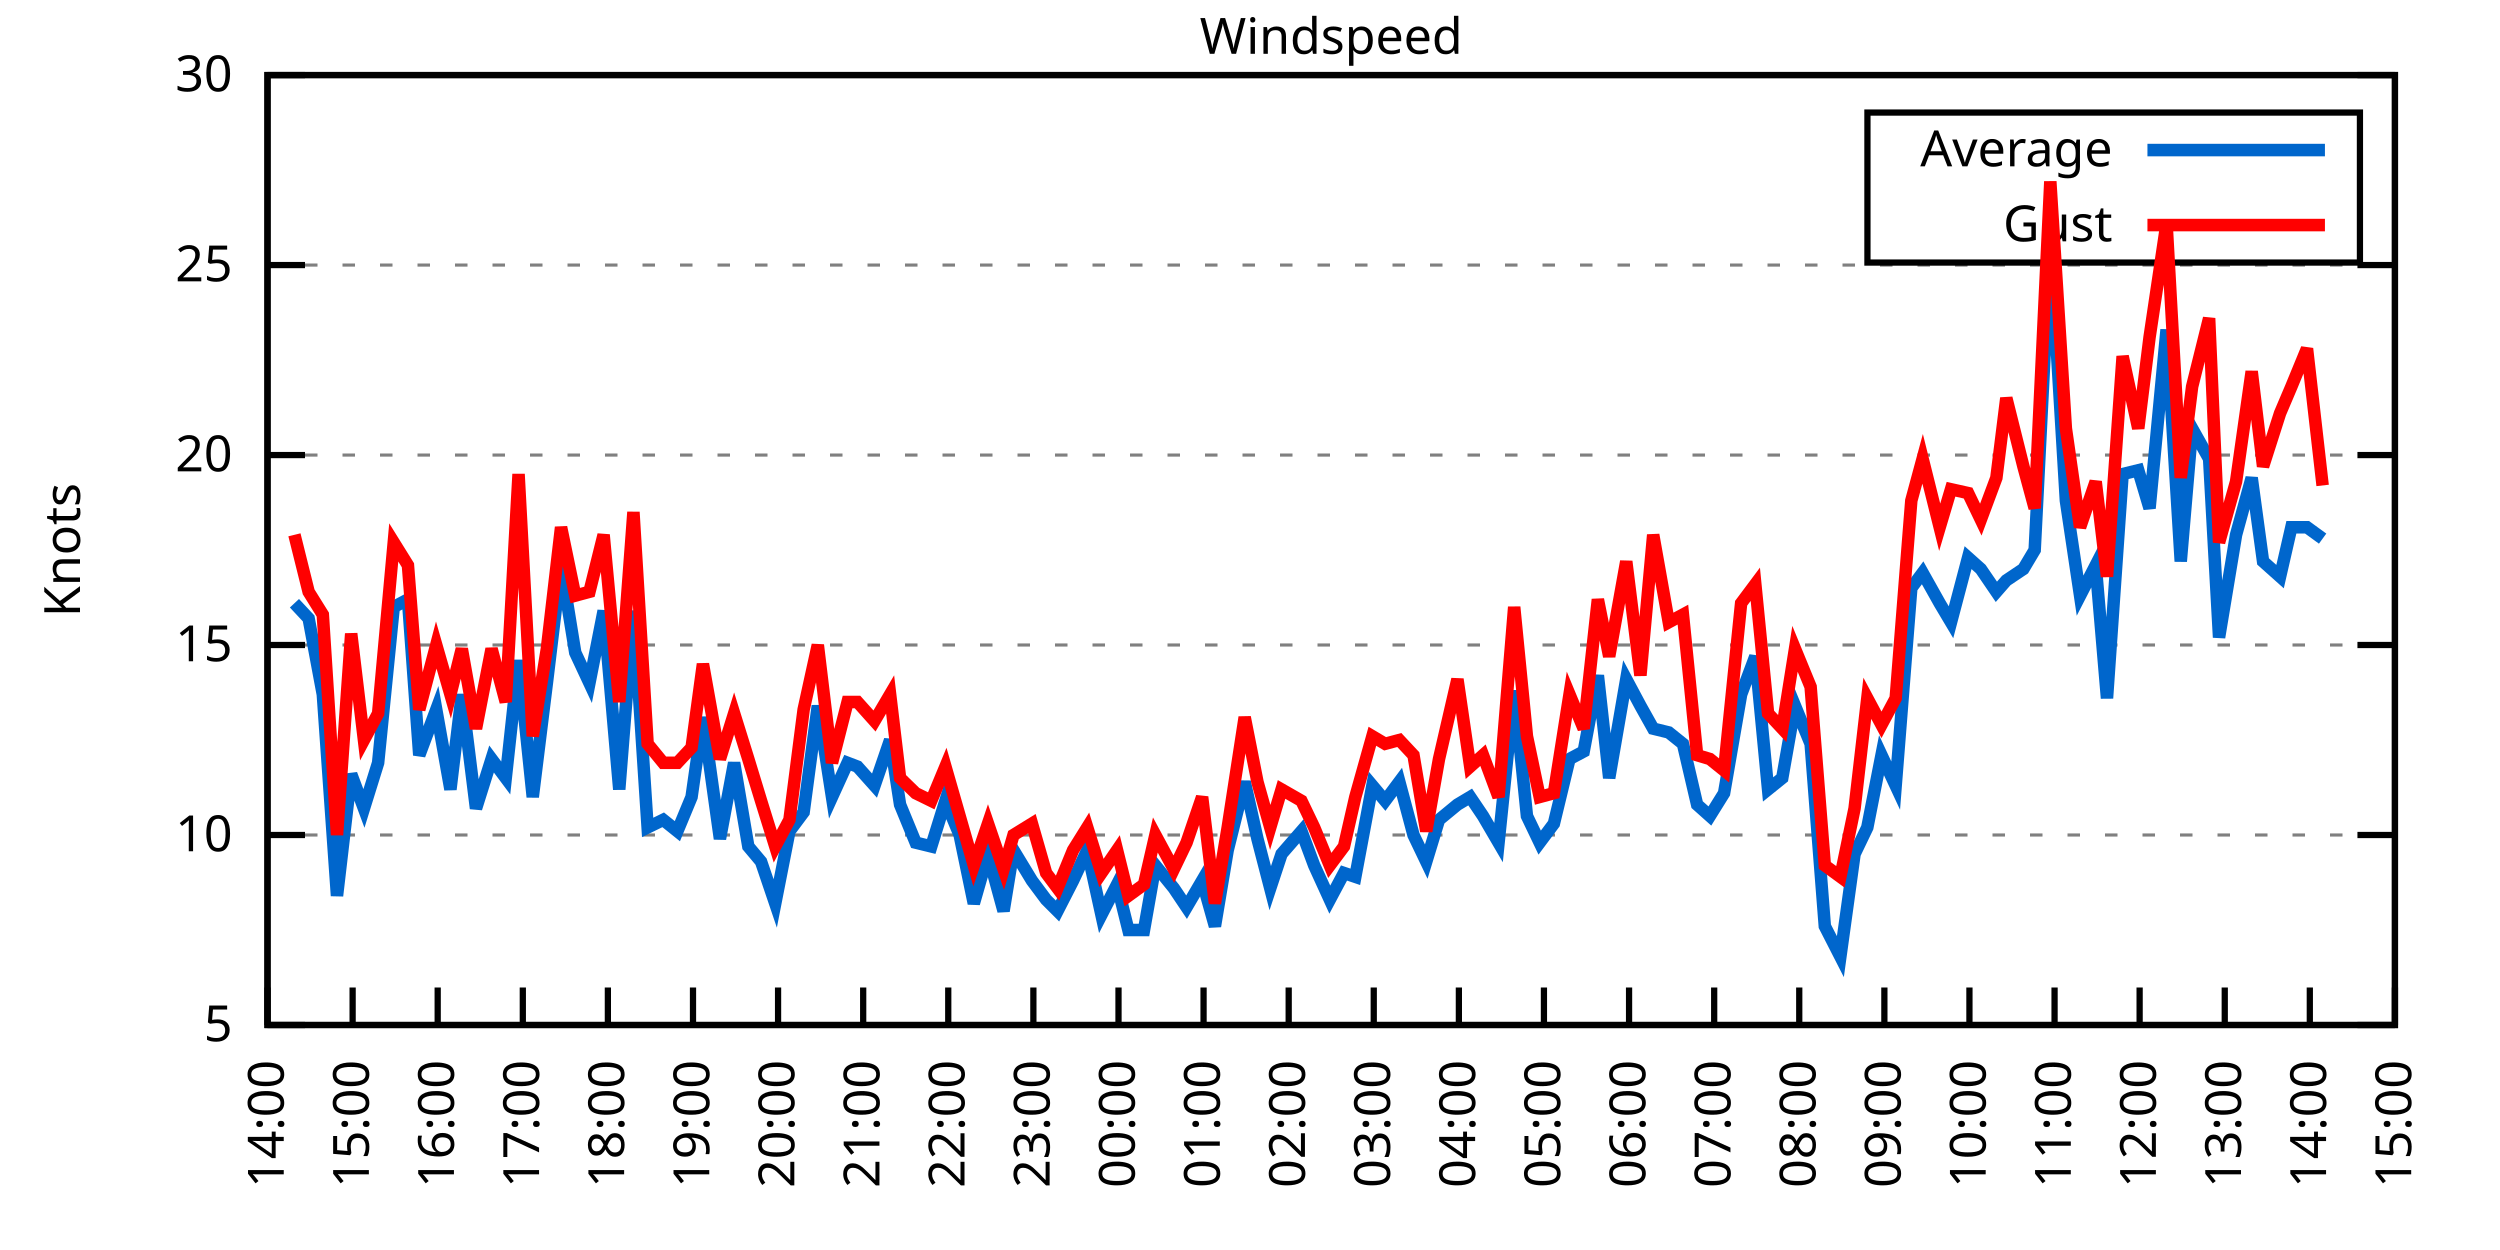
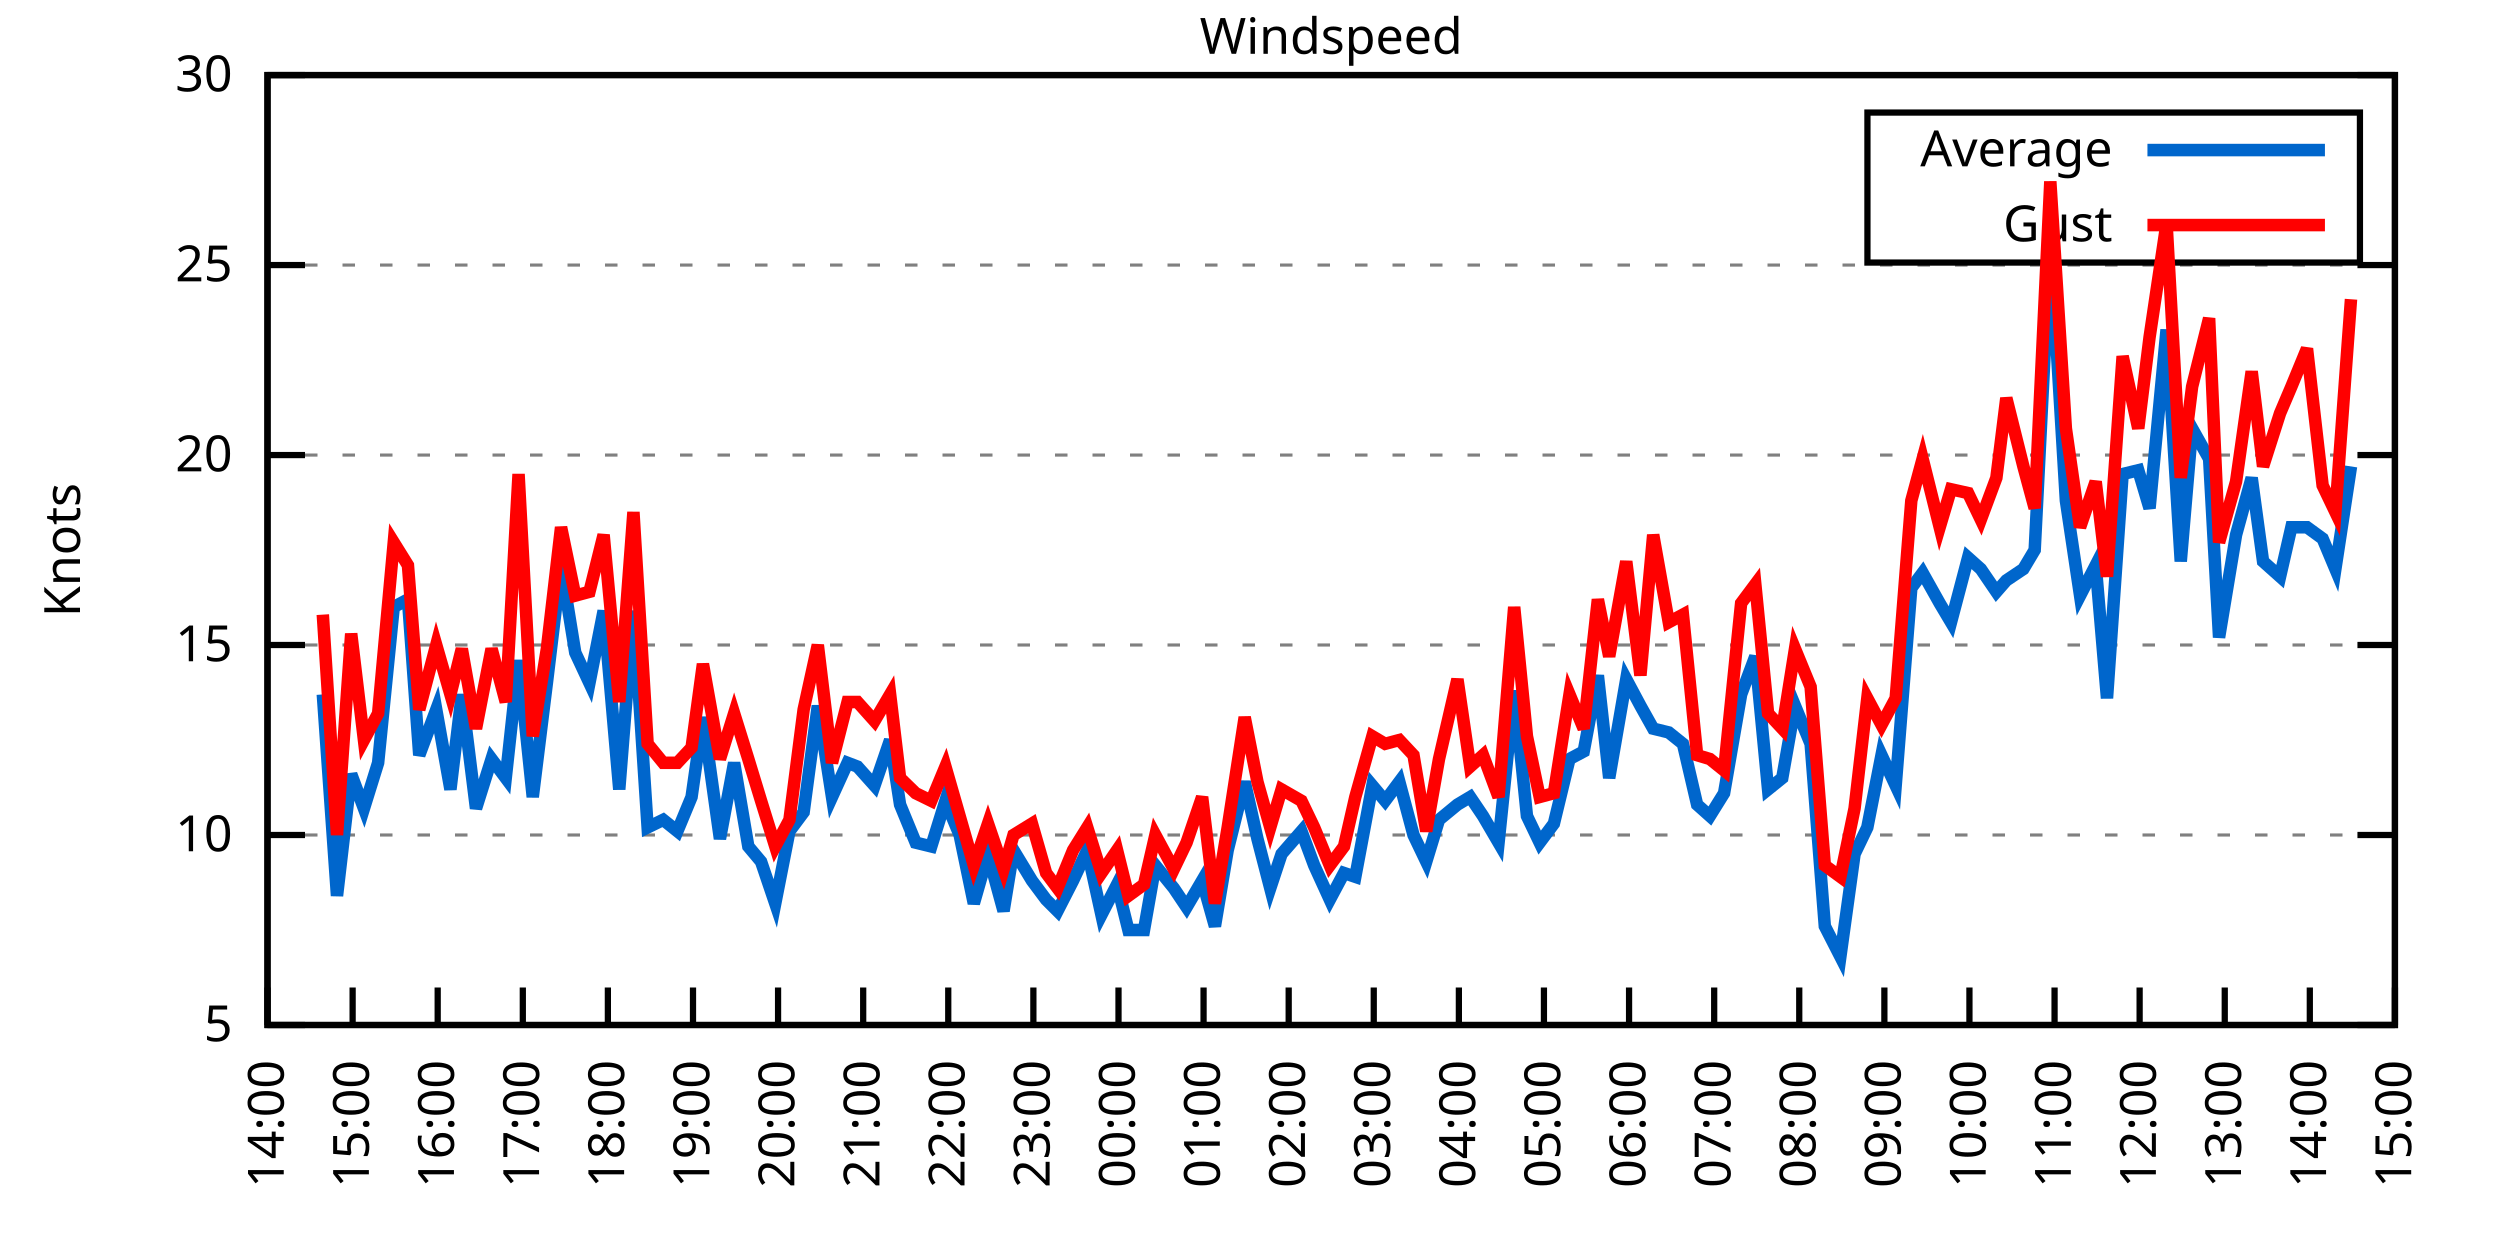
<svg xmlns="http://www.w3.org/2000/svg" xmlns:xlink="http://www.w3.org/1999/xlink" width="400" height="200" viewBox="0 0 400 200">
  <g id="gnuplot_canvas">
    <rect x="0" y="0" width="400" height="200" fill="none" />
    <defs>
      <circle id="gpDot" r="0.5" stroke-width="0.5" stroke="currentColor" />
      <path id="gpPt0" stroke-width="0.333" stroke="currentColor" d="M-1,0 h2 M0,-1 v2" />
      <path id="gpPt1" stroke-width="0.333" stroke="currentColor" d="M-1,-1 L1,1 M1,-1 L-1,1" />
      <path id="gpPt2" stroke-width="0.333" stroke="currentColor" d="M-1,0 L1,0 M0,-1 L0,1 M-1,-1 L1,1 M-1,1 L1,-1" />
      <rect id="gpPt3" stroke-width="0.333" stroke="currentColor" x="-1" y="-1" width="2" height="2" />
      <rect id="gpPt4" stroke-width="0.333" stroke="currentColor" fill="currentColor" x="-1" y="-1" width="2" height="2" />
      <circle id="gpPt5" stroke-width="0.333" stroke="currentColor" cx="0" cy="0" r="1" />
      <use xlink:href="#gpPt5" id="gpPt6" fill="currentColor" stroke="none" />
      <path id="gpPt7" stroke-width="0.333" stroke="currentColor" d="M0,-1.33 L-1.33,0.67 L1.33,0.67 z" />
      <use xlink:href="#gpPt7" id="gpPt8" fill="currentColor" stroke="none" />
      <use xlink:href="#gpPt7" id="gpPt9" stroke="currentColor" transform="rotate(180)" />
      <use xlink:href="#gpPt9" id="gpPt10" fill="currentColor" stroke="none" />
      <use xlink:href="#gpPt3" id="gpPt11" stroke="currentColor" transform="rotate(45)" />
      <use xlink:href="#gpPt11" id="gpPt12" fill="currentColor" stroke="none" />
      <path id="gpPt13" stroke-width="0.333" stroke="currentColor" d="M0,1.330 L1.265,0.411 L0.782,-1.067 L-0.782,-1.076 L-1.265,0.411 z" />
      <use xlink:href="#gpPt13" id="gpPt14" fill="currentColor" stroke="none" />
      <filter id="textbox" filterUnits="objectBoundingBox" x="0" y="0" height="1" width="1">
        <feFlood flood-color="white" flood-opacity="1" result="bgnd" />
        <feComposite in="SourceGraphic" in2="bgnd" operator="atop" />
      </filter>
      <filter id="greybox" filterUnits="objectBoundingBox" x="0" y="0" height="1" width="1">
        <feFlood flood-color="lightgrey" flood-opacity="1" result="grey" />
        <feComposite in="SourceGraphic" in2="grey" operator="atop" />
      </filter>
    </defs>
    <g fill="none" color="white" stroke="currentColor" stroke-width="1.00" stroke-linecap="butt" stroke-linejoin="miter">
</g>
    <g fill="none" color="black" stroke="currentColor" stroke-width="1.00" stroke-linecap="butt" stroke-linejoin="miter">
      <g stroke="none" shape-rendering="crispEdges">
        <polygon fill="rgb(255, 255, 255)" points="42.80,164.00 383.18,164.00 383.18,12.02 42.80,12.02 " />
      </g>
    </g>
    <g fill="none" color="black" stroke="currentColor" stroke-width="1.00" stroke-linecap="butt" stroke-linejoin="miter">
</g>
    <g fill="none" color="black" stroke="black" stroke-width="0.50" stroke-linecap="butt" stroke-linejoin="miter">
</g>
    <g fill="none" color="gray" stroke="currentColor" stroke-width="0.50" stroke-linecap="butt" stroke-linejoin="miter">
      <path stroke="gray" stroke-dasharray="2,4" class="gridline" d="M42.80,164.00 L383.19,164.00  " />
    </g>
    <g fill="none" color="gray" stroke="gray" stroke-width="1.00" stroke-linecap="butt" stroke-linejoin="miter">
</g>
    <g fill="none" color="black" stroke="currentColor" stroke-width="1.00" stroke-linecap="butt" stroke-linejoin="miter">
      <path stroke="black" d="M42.80,164.00 L48.80,164.00 M383.19,164.00 L377.19,164.00  " />
      <g transform="translate(37.20,166.60)" stroke="none" fill="black" font-family="Sans" font-size="8.00" text-anchor="end">
        <text>
          <tspan font-family="Sans"> 5</tspan>
        </text>
      </g>
    </g>
    <g fill="none" color="black" stroke="currentColor" stroke-width="1.00" stroke-linecap="butt" stroke-linejoin="miter">
</g>
    <g fill="none" color="black" stroke="black" stroke-width="0.50" stroke-linecap="butt" stroke-linejoin="miter">
</g>
    <g fill="none" color="gray" stroke="currentColor" stroke-width="0.50" stroke-linecap="butt" stroke-linejoin="miter">
      <path stroke="gray" stroke-dasharray="2,4" class="gridline" d="M42.80,133.60 L383.19,133.60  " />
    </g>
    <g fill="none" color="gray" stroke="gray" stroke-width="1.00" stroke-linecap="butt" stroke-linejoin="miter">
</g>
    <g fill="none" color="black" stroke="currentColor" stroke-width="1.00" stroke-linecap="butt" stroke-linejoin="miter">
      <path stroke="black" d="M42.80,133.60 L48.80,133.60 M383.19,133.60 L377.19,133.60  " />
      <g transform="translate(37.20,136.20)" stroke="none" fill="black" font-family="Sans" font-size="8.00" text-anchor="end">
        <text>
          <tspan font-family="Sans"> 10</tspan>
        </text>
      </g>
    </g>
    <g fill="none" color="black" stroke="currentColor" stroke-width="1.00" stroke-linecap="butt" stroke-linejoin="miter">
</g>
    <g fill="none" color="black" stroke="black" stroke-width="0.50" stroke-linecap="butt" stroke-linejoin="miter">
</g>
    <g fill="none" color="gray" stroke="currentColor" stroke-width="0.50" stroke-linecap="butt" stroke-linejoin="miter">
      <path stroke="gray" stroke-dasharray="2,4" class="gridline" d="M42.80,103.20 L383.19,103.20  " />
    </g>
    <g fill="none" color="gray" stroke="gray" stroke-width="1.00" stroke-linecap="butt" stroke-linejoin="miter">
</g>
    <g fill="none" color="black" stroke="currentColor" stroke-width="1.00" stroke-linecap="butt" stroke-linejoin="miter">
      <path stroke="black" d="M42.80,103.20 L48.80,103.20 M383.19,103.20 L377.19,103.20  " />
      <g transform="translate(37.20,105.80)" stroke="none" fill="black" font-family="Sans" font-size="8.00" text-anchor="end">
        <text>
          <tspan font-family="Sans"> 15</tspan>
        </text>
      </g>
    </g>
    <g fill="none" color="black" stroke="currentColor" stroke-width="1.00" stroke-linecap="butt" stroke-linejoin="miter">
</g>
    <g fill="none" color="black" stroke="black" stroke-width="0.50" stroke-linecap="butt" stroke-linejoin="miter">
</g>
    <g fill="none" color="gray" stroke="currentColor" stroke-width="0.50" stroke-linecap="butt" stroke-linejoin="miter">
      <path stroke="gray" stroke-dasharray="2,4" class="gridline" d="M42.80,72.81 L383.19,72.81  " />
    </g>
    <g fill="none" color="gray" stroke="gray" stroke-width="1.00" stroke-linecap="butt" stroke-linejoin="miter">
</g>
    <g fill="none" color="black" stroke="currentColor" stroke-width="1.00" stroke-linecap="butt" stroke-linejoin="miter">
      <path stroke="black" d="M42.80,72.81 L48.80,72.81 M383.19,72.81 L377.19,72.81  " />
      <g transform="translate(37.20,75.41)" stroke="none" fill="black" font-family="Sans" font-size="8.00" text-anchor="end">
        <text>
          <tspan font-family="Sans"> 20</tspan>
        </text>
      </g>
    </g>
    <g fill="none" color="black" stroke="currentColor" stroke-width="1.00" stroke-linecap="butt" stroke-linejoin="miter">
</g>
    <g fill="none" color="black" stroke="black" stroke-width="0.50" stroke-linecap="butt" stroke-linejoin="miter">
</g>
    <g fill="none" color="gray" stroke="currentColor" stroke-width="0.50" stroke-linecap="butt" stroke-linejoin="miter">
      <path stroke="gray" stroke-dasharray="2,4" class="gridline" d="M42.80,42.41 L383.19,42.41  " />
    </g>
    <g fill="none" color="gray" stroke="gray" stroke-width="1.00" stroke-linecap="butt" stroke-linejoin="miter">
</g>
    <g fill="none" color="black" stroke="currentColor" stroke-width="1.00" stroke-linecap="butt" stroke-linejoin="miter">
      <path stroke="black" d="M42.80,42.41 L48.80,42.41 M383.19,42.41 L377.19,42.41  " />
      <g transform="translate(37.20,45.01)" stroke="none" fill="black" font-family="Sans" font-size="8.00" text-anchor="end">
        <text>
          <tspan font-family="Sans"> 25</tspan>
        </text>
      </g>
    </g>
    <g fill="none" color="black" stroke="currentColor" stroke-width="1.00" stroke-linecap="butt" stroke-linejoin="miter">
</g>
    <g fill="none" color="black" stroke="black" stroke-width="0.50" stroke-linecap="butt" stroke-linejoin="miter">
</g>
    <g fill="none" color="gray" stroke="currentColor" stroke-width="0.50" stroke-linecap="butt" stroke-linejoin="miter">
      <path stroke="gray" stroke-dasharray="2,4" class="gridline" d="M42.80,12.01 L383.19,12.01  " />
    </g>
    <g fill="none" color="gray" stroke="gray" stroke-width="1.00" stroke-linecap="butt" stroke-linejoin="miter">
</g>
    <g fill="none" color="black" stroke="currentColor" stroke-width="1.00" stroke-linecap="butt" stroke-linejoin="miter">
      <path stroke="black" d="M42.80,12.01 L48.80,12.01 M383.19,12.01 L377.19,12.01  " />
      <g transform="translate(37.20,14.61)" stroke="none" fill="black" font-family="Sans" font-size="8.00" text-anchor="end">
        <text>
          <tspan font-family="Sans"> 30</tspan>
        </text>
      </g>
    </g>
    <g fill="none" color="black" stroke="currentColor" stroke-width="1.00" stroke-linecap="butt" stroke-linejoin="miter">
      <path stroke="black" d="M42.80,164.00 L42.80,158.00  " />
      <g transform="translate(45.40,169.60) rotate(270.00)" stroke="none" fill="black" font-family="Sans" font-size="8.00" text-anchor="end">
        <text>
          <tspan font-family="Sans">14:00</tspan>
        </text>
      </g>
    </g>
    <g fill="none" color="black" stroke="currentColor" stroke-width="1.00" stroke-linecap="butt" stroke-linejoin="miter">
      <path stroke="black" d="M56.42,164.00 L56.42,158.00  " />
      <g transform="translate(59.02,169.60) rotate(270.00)" stroke="none" fill="black" font-family="Sans" font-size="8.00" text-anchor="end">
        <text>
          <tspan font-family="Sans">15:00</tspan>
        </text>
      </g>
    </g>
    <g fill="none" color="black" stroke="currentColor" stroke-width="1.00" stroke-linecap="butt" stroke-linejoin="miter">
      <path stroke="black" d="M70.03,164.00 L70.03,158.00  " />
      <g transform="translate(72.63,169.60) rotate(270.00)" stroke="none" fill="black" font-family="Sans" font-size="8.00" text-anchor="end">
        <text>
          <tspan font-family="Sans">16:00</tspan>
        </text>
      </g>
    </g>
    <g fill="none" color="black" stroke="currentColor" stroke-width="1.00" stroke-linecap="butt" stroke-linejoin="miter">
      <path stroke="black" d="M83.65,164.00 L83.65,158.00  " />
      <g transform="translate(86.25,169.60) rotate(270.00)" stroke="none" fill="black" font-family="Sans" font-size="8.00" text-anchor="end">
        <text>
          <tspan font-family="Sans">17:00</tspan>
        </text>
      </g>
    </g>
    <g fill="none" color="black" stroke="currentColor" stroke-width="1.00" stroke-linecap="butt" stroke-linejoin="miter">
      <path stroke="black" d="M97.26,164.00 L97.26,158.00  " />
      <g transform="translate(99.86,169.60) rotate(270.00)" stroke="none" fill="black" font-family="Sans" font-size="8.00" text-anchor="end">
        <text>
          <tspan font-family="Sans">18:00</tspan>
        </text>
      </g>
    </g>
    <g fill="none" color="black" stroke="currentColor" stroke-width="1.00" stroke-linecap="butt" stroke-linejoin="miter">
      <path stroke="black" d="M110.88,164.00 L110.88,158.00  " />
      <g transform="translate(113.48,169.60) rotate(270.00)" stroke="none" fill="black" font-family="Sans" font-size="8.00" text-anchor="end">
        <text>
          <tspan font-family="Sans">19:00</tspan>
        </text>
      </g>
    </g>
    <g fill="none" color="black" stroke="currentColor" stroke-width="1.00" stroke-linecap="butt" stroke-linejoin="miter">
      <path stroke="black" d="M124.49,164.00 L124.49,158.00  " />
      <g transform="translate(127.09,169.60) rotate(270.00)" stroke="none" fill="black" font-family="Sans" font-size="8.00" text-anchor="end">
        <text>
          <tspan font-family="Sans">20:00</tspan>
        </text>
      </g>
    </g>
    <g fill="none" color="black" stroke="currentColor" stroke-width="1.00" stroke-linecap="butt" stroke-linejoin="miter">
      <path stroke="black" d="M138.11,164.00 L138.11,158.00  " />
      <g transform="translate(140.71,169.60) rotate(270.00)" stroke="none" fill="black" font-family="Sans" font-size="8.00" text-anchor="end">
        <text>
          <tspan font-family="Sans">21:00</tspan>
        </text>
      </g>
    </g>
    <g fill="none" color="black" stroke="currentColor" stroke-width="1.00" stroke-linecap="butt" stroke-linejoin="miter">
      <path stroke="black" d="M151.72,164.00 L151.72,158.00  " />
      <g transform="translate(154.32,169.60) rotate(270.00)" stroke="none" fill="black" font-family="Sans" font-size="8.00" text-anchor="end">
        <text>
          <tspan font-family="Sans">22:00</tspan>
        </text>
      </g>
    </g>
    <g fill="none" color="black" stroke="currentColor" stroke-width="1.00" stroke-linecap="butt" stroke-linejoin="miter">
      <path stroke="black" d="M165.34,164.00 L165.34,158.00  " />
      <g transform="translate(167.94,169.60) rotate(270.00)" stroke="none" fill="black" font-family="Sans" font-size="8.00" text-anchor="end">
        <text>
          <tspan font-family="Sans">23:00</tspan>
        </text>
      </g>
    </g>
    <g fill="none" color="black" stroke="currentColor" stroke-width="1.00" stroke-linecap="butt" stroke-linejoin="miter">
      <path stroke="black" d="M178.96,164.00 L178.96,158.00  " />
      <g transform="translate(181.56,169.60) rotate(270.00)" stroke="none" fill="black" font-family="Sans" font-size="8.00" text-anchor="end">
        <text>
          <tspan font-family="Sans">00:00</tspan>
        </text>
      </g>
    </g>
    <g fill="none" color="black" stroke="currentColor" stroke-width="1.00" stroke-linecap="butt" stroke-linejoin="miter">
      <path stroke="black" d="M192.57,164.00 L192.57,158.00  " />
      <g transform="translate(195.17,169.60) rotate(270.00)" stroke="none" fill="black" font-family="Sans" font-size="8.00" text-anchor="end">
        <text>
          <tspan font-family="Sans">01:00</tspan>
        </text>
      </g>
    </g>
    <g fill="none" color="black" stroke="currentColor" stroke-width="1.00" stroke-linecap="butt" stroke-linejoin="miter">
      <path stroke="black" d="M206.19,164.00 L206.19,158.00  " />
      <g transform="translate(208.79,169.60) rotate(270.00)" stroke="none" fill="black" font-family="Sans" font-size="8.00" text-anchor="end">
        <text>
          <tspan font-family="Sans">02:00</tspan>
        </text>
      </g>
    </g>
    <g fill="none" color="black" stroke="currentColor" stroke-width="1.00" stroke-linecap="butt" stroke-linejoin="miter">
      <path stroke="black" d="M219.80,164.00 L219.80,158.00  " />
      <g transform="translate(222.40,169.60) rotate(270.00)" stroke="none" fill="black" font-family="Sans" font-size="8.00" text-anchor="end">
        <text>
          <tspan font-family="Sans">03:00</tspan>
        </text>
      </g>
    </g>
    <g fill="none" color="black" stroke="currentColor" stroke-width="1.00" stroke-linecap="butt" stroke-linejoin="miter">
      <path stroke="black" d="M233.42,164.00 L233.42,158.00  " />
      <g transform="translate(236.02,169.60) rotate(270.00)" stroke="none" fill="black" font-family="Sans" font-size="8.00" text-anchor="end">
        <text>
          <tspan font-family="Sans">04:00</tspan>
        </text>
      </g>
    </g>
    <g fill="none" color="black" stroke="currentColor" stroke-width="1.00" stroke-linecap="butt" stroke-linejoin="miter">
      <path stroke="black" d="M247.03,164.00 L247.03,158.00  " />
      <g transform="translate(249.63,169.60) rotate(270.00)" stroke="none" fill="black" font-family="Sans" font-size="8.00" text-anchor="end">
        <text>
          <tspan font-family="Sans">05:00</tspan>
        </text>
      </g>
    </g>
    <g fill="none" color="black" stroke="currentColor" stroke-width="1.00" stroke-linecap="butt" stroke-linejoin="miter">
      <path stroke="black" d="M260.65,164.00 L260.65,158.00  " />
      <g transform="translate(263.25,169.60) rotate(270.00)" stroke="none" fill="black" font-family="Sans" font-size="8.00" text-anchor="end">
        <text>
          <tspan font-family="Sans">06:00</tspan>
        </text>
      </g>
    </g>
    <g fill="none" color="black" stroke="currentColor" stroke-width="1.00" stroke-linecap="butt" stroke-linejoin="miter">
      <path stroke="black" d="M274.27,164.00 L274.27,158.00  " />
      <g transform="translate(276.87,169.60) rotate(270.00)" stroke="none" fill="black" font-family="Sans" font-size="8.00" text-anchor="end">
        <text>
          <tspan font-family="Sans">07:00</tspan>
        </text>
      </g>
    </g>
    <g fill="none" color="black" stroke="currentColor" stroke-width="1.00" stroke-linecap="butt" stroke-linejoin="miter">
      <path stroke="black" d="M287.88,164.00 L287.88,158.00  " />
      <g transform="translate(290.48,169.60) rotate(270.00)" stroke="none" fill="black" font-family="Sans" font-size="8.00" text-anchor="end">
        <text>
          <tspan font-family="Sans">08:00</tspan>
        </text>
      </g>
    </g>
    <g fill="none" color="black" stroke="currentColor" stroke-width="1.00" stroke-linecap="butt" stroke-linejoin="miter">
      <path stroke="black" d="M301.50,164.00 L301.50,158.00  " />
      <g transform="translate(304.10,169.60) rotate(270.00)" stroke="none" fill="black" font-family="Sans" font-size="8.00" text-anchor="end">
        <text>
          <tspan font-family="Sans">09:00</tspan>
        </text>
      </g>
    </g>
    <g fill="none" color="black" stroke="currentColor" stroke-width="1.00" stroke-linecap="butt" stroke-linejoin="miter">
      <path stroke="black" d="M315.11,164.00 L315.11,158.00  " />
      <g transform="translate(317.71,169.60) rotate(270.00)" stroke="none" fill="black" font-family="Sans" font-size="8.00" text-anchor="end">
        <text>
          <tspan font-family="Sans">10:00</tspan>
        </text>
      </g>
    </g>
    <g fill="none" color="black" stroke="currentColor" stroke-width="1.00" stroke-linecap="butt" stroke-linejoin="miter">
      <path stroke="black" d="M328.73,164.00 L328.73,158.00  " />
      <g transform="translate(331.33,169.60) rotate(270.00)" stroke="none" fill="black" font-family="Sans" font-size="8.00" text-anchor="end">
        <text>
          <tspan font-family="Sans">11:00</tspan>
        </text>
      </g>
    </g>
    <g fill="none" color="black" stroke="currentColor" stroke-width="1.00" stroke-linecap="butt" stroke-linejoin="miter">
      <path stroke="black" d="M342.34,164.00 L342.34,158.00  " />
      <g transform="translate(344.94,169.60) rotate(270.00)" stroke="none" fill="black" font-family="Sans" font-size="8.00" text-anchor="end">
        <text>
          <tspan font-family="Sans">12:00</tspan>
        </text>
      </g>
    </g>
    <g fill="none" color="black" stroke="currentColor" stroke-width="1.00" stroke-linecap="butt" stroke-linejoin="miter">
      <path stroke="black" d="M355.96,164.00 L355.96,158.00  " />
      <g transform="translate(358.56,169.60) rotate(270.00)" stroke="none" fill="black" font-family="Sans" font-size="8.00" text-anchor="end">
        <text>
          <tspan font-family="Sans">13:00</tspan>
        </text>
      </g>
    </g>
    <g fill="none" color="black" stroke="currentColor" stroke-width="1.00" stroke-linecap="butt" stroke-linejoin="miter">
      <path stroke="black" d="M369.57,164.00 L369.57,158.00  " />
      <g transform="translate(372.17,169.60) rotate(270.00)" stroke="none" fill="black" font-family="Sans" font-size="8.00" text-anchor="end">
        <text>
          <tspan font-family="Sans">14:00</tspan>
        </text>
      </g>
    </g>
    <g fill="none" color="black" stroke="currentColor" stroke-width="1.00" stroke-linecap="butt" stroke-linejoin="miter">
      <path stroke="black" d="M383.19,164.00 L383.19,158.00  " />
      <g transform="translate(385.79,169.60) rotate(270.00)" stroke="none" fill="black" font-family="Sans" font-size="8.00" text-anchor="end">
        <text>
          <tspan font-family="Sans">15:00</tspan>
        </text>
      </g>
    </g>
    <g fill="none" color="black" stroke="currentColor" stroke-width="1.00" stroke-linecap="butt" stroke-linejoin="miter">
</g>
    <g fill="none" color="black" stroke="currentColor" stroke-width="1.00" stroke-linecap="butt" stroke-linejoin="miter">
      <path stroke="black" d="M42.80,12.01 L42.80,164.00 L383.19,164.00 L383.19,12.01 L42.80,12.01 Z  " />
    </g>
    <g fill="none" color="black" stroke="currentColor" stroke-width="1.00" stroke-linecap="butt" stroke-linejoin="miter">
</g>
    <g fill="none" color="black" stroke="currentColor" stroke-width="1.00" stroke-linecap="butt" stroke-linejoin="miter">
      <path stroke="black" d="M298.79,42.01 L298.79,18.01 L377.59,18.01 L377.59,42.01 L298.79,42.01 Z  " />
    </g>
    <g id="Windspeed_plot_1">
      <g fill="none" color="white" stroke="black" stroke-width="2.00" stroke-linecap="butt" stroke-linejoin="miter">
</g>
      <g fill="none" color="black" stroke="currentColor" stroke-width="2.00" stroke-linecap="butt" stroke-linejoin="miter">
        <g transform="translate(337.99,26.61)" stroke="none" fill="black" font-family="Sans" font-size="8.00" text-anchor="end">
          <text>
            <tspan font-family="Sans">Average</tspan>
          </text>
        </g>
      </g>
      <g fill="none" color="black" stroke="currentColor" stroke-width="2.00" stroke-linecap="butt" stroke-linejoin="miter">
-         <path stroke="rgb(  0, 102, 204)" d="M343.59,24.01 L371.99,24.01 M47.11,96.52 L49.38,98.95 L51.65,111.11 L53.92,143.33 L56.19,123.87 L58.23,129.35   L60.50,122.05 L63.00,97.12 L65.27,95.91 L67.08,120.83 L69.80,113.54 L72.07,126.31 L73.89,111.11 L76.16,129.35   L78.65,121.44 L80.92,124.48 L82.97,105.64 L85.24,127.52 L87.50,109.28 L89.77,90.44 L92.04,104.42 L94.31,109.28   L96.58,97.73 L99.08,126.31 L101.35,97.73 L103.62,132.39 L106.11,131.17 L108.38,132.99 L110.65,127.52 L112.47,114.76   L115.19,134.21 L117.46,122.05 L119.73,135.43 L121.77,137.86 L124.04,144.55 L126.31,132.99 L128.58,129.95 L130.85,112.93   L133.12,127.52 L135.61,122.05 L137.20,122.66 L139.92,125.70 L142.42,118.40 L144.01,128.74 L146.51,134.82 L149.00,135.43   L151.27,128.13 L153.54,133.60 L155.81,144.55 L158.08,136.64 L160.57,145.76 L162.16,136.03 L165.11,140.90 L167.38,143.94   L169.20,145.76 L171.69,140.90 L173.96,136.03 L176.23,146.37 L178.73,141.51 L180.54,148.80 L183.04,148.80 L184.86,138.47   L187.81,142.11 L189.85,145.15 L192.34,140.90 L194.39,148.19 L196.43,136.03 L199.15,125.09 L201.19,134.21 L203.24,142.11   L205.05,136.64 L208.23,132.99 L210.27,138.47 L212.77,143.94 L215.04,139.68 L216.85,140.29 L219.58,125.70 L221.62,128.13   L223.89,125.09 L226.16,133.60 L228.20,137.86 L230.24,131.17 L233.19,128.74 L235.23,127.52 L237.28,130.56 L239.77,134.82   L242.27,110.50 L244.31,130.56 L246.35,134.82 L248.62,131.78 L251.12,121.44 L253.39,120.23 L255.66,108.07 L257.47,124.48   L260.20,108.68 L262.47,112.93 L264.51,116.58 L267.00,117.19 L269.27,119.01 L271.54,128.74 L273.58,130.56 L275.85,126.91   L278.58,111.11 L280.85,105.03 L282.89,126.31 L285.16,124.48 L287.20,112.93 L289.70,119.01 L291.97,148.19 L294.46,153.06   L296.73,136.64 L298.77,132.39 L301.04,120.83 L303.31,125.70 L305.81,94.08 L307.62,91.65 L310.35,96.52 L312.16,99.56   L314.89,89.22 L316.93,91.04 L319.42,94.69 L321.01,92.87 L323.74,91.04 L325.55,88.00 L328.05,38.76 L330.54,80.10   L332.81,95.30 L335.31,90.44 L337.12,111.72 L339.62,75.85 L342.12,75.24 L343.93,81.32 L346.65,52.74 L348.92,89.83   L350.74,68.55 L353.46,73.41 L355.05,101.99 L357.77,85.57 L360.27,76.45 L362.09,89.83 L364.81,92.26 L366.62,84.36   L369.12,84.36 L371.62,86.18  " />
+         <path stroke="rgb(  0, 102, 204)" d="M343.59,24.01 L371.99,24.01 M51.65,111.11 L53.92,143.33 L56.19,123.87 L58.23,129.35 L60.50,122.05 L63.00,97.12   L65.27,95.91 L67.08,120.83 L69.80,113.54 L72.07,126.31 L73.89,111.11 L76.16,129.35 L78.65,121.44 L80.92,124.48   L82.97,105.64 L85.24,127.52 L87.50,109.28 L89.77,90.44 L92.04,104.42 L94.31,109.28 L96.58,97.73 L99.08,126.31   L101.35,97.73 L103.62,132.39 L106.11,131.17 L108.38,132.99 L110.65,127.52 L112.47,114.76 L115.19,134.21 L117.46,122.05   L119.73,135.43 L121.77,137.86 L124.04,144.55 L126.31,132.99 L128.58,129.95 L130.85,112.93 L133.12,127.52 L135.61,122.05   L137.20,122.66 L139.92,125.70 L142.42,118.40 L144.01,128.74 L146.51,134.82 L149.00,135.43 L151.27,128.13 L153.54,133.60   L155.81,144.55 L158.08,136.64 L160.57,145.76 L162.16,136.03 L165.11,140.90 L167.38,143.94 L169.20,145.76 L171.69,140.90   L173.96,136.03 L176.23,146.37 L178.73,141.51 L180.54,148.80 L183.04,148.80 L184.86,138.47 L187.81,142.11 L189.85,145.15   L192.34,140.90 L194.39,148.19 L196.43,136.03 L199.15,125.09 L201.19,134.21 L203.24,142.11 L205.05,136.64 L208.23,132.99   L210.27,138.47 L212.77,143.94 L215.04,139.68 L216.85,140.29 L219.58,125.70 L221.62,128.13 L223.89,125.09 L226.16,133.60   L228.20,137.86 L230.24,131.17 L233.19,128.74 L235.23,127.52 L237.28,130.56 L239.77,134.82 L242.27,110.50 L244.31,130.56   L246.35,134.82 L248.62,131.78 L251.12,121.44 L253.39,120.23 L255.66,108.07 L257.47,124.48 L260.20,108.68 L262.47,112.93   L264.51,116.58 L267.00,117.19 L269.27,119.01 L271.54,128.74 L273.58,130.56 L275.85,126.91 L278.58,111.11 L280.85,105.03   L282.89,126.31 L285.16,124.48 L287.20,112.93 L289.70,119.01 L291.97,148.19 L294.46,153.06 L296.73,136.64 L298.77,132.39   L301.04,120.83 L303.31,125.70 L305.81,94.08 L307.62,91.65 L310.35,96.52 L312.16,99.56 L314.89,89.22 L316.93,91.04   L319.42,94.69 L321.01,92.87 L323.74,91.04 L325.55,88.00 L328.05,38.76 L330.54,80.10 L332.81,95.30 L335.31,90.44   L337.12,111.72 L339.62,75.85 L342.12,75.24 L343.93,81.32 L346.65,52.74 L348.92,89.83 L350.74,68.55 L353.46,73.41   L355.05,101.99 L357.77,85.57 L360.27,76.45 L362.09,89.83 L364.81,92.26 L366.62,84.36 L369.12,84.36 L371.62,86.18   L373.66,91.04 L376.16,74.63  " />
      </g>
    </g>
    <g id="Windspeed_plot_2">
      <g fill="none" color="black" stroke="currentColor" stroke-width="2.00" stroke-linecap="butt" stroke-linejoin="miter">
        <g transform="translate(337.99,38.61)" stroke="none" fill="black" font-family="Sans" font-size="8.00" text-anchor="end">
          <text>
            <tspan font-family="Sans">Gust</tspan>
          </text>
        </g>
      </g>
      <g fill="none" color="black" stroke="currentColor" stroke-width="2.00" stroke-linecap="butt" stroke-linejoin="miter">
-         <path stroke="rgb(255,   0,   0)" d="M343.59,36.01 L371.99,36.01 M47.11,85.57 L49.38,94.69 L51.65,98.34 L53.92,133.60 L56.19,101.38 L58.23,118.40   L60.50,114.15 L63.00,86.79 L65.27,90.44 L67.08,113.54 L69.80,103.20 L72.07,111.11 L73.89,103.81 L76.16,116.58   L78.65,103.81 L80.92,112.32 L82.97,75.85 L85.24,117.80 L87.50,103.81 L89.77,84.36 L92.04,95.30 L94.31,94.69   L96.58,85.57 L99.08,112.32 L101.35,81.93 L103.62,119.01 L106.11,122.05 L108.38,122.05 L110.65,119.62 L112.47,106.24   L115.19,121.44 L117.46,114.15 L119.73,121.44 L121.77,128.13 L124.04,135.43 L126.31,131.17 L128.58,113.54 L130.85,103.20   L133.12,122.05 L135.61,112.32 L137.20,112.32 L139.92,115.36 L142.42,111.11 L144.01,124.48 L146.51,126.91 L149.00,128.13   L151.27,122.66 L153.54,130.56 L155.81,138.47 L158.08,131.78 L160.57,139.07 L162.16,133.60 L165.11,131.78 L167.38,139.68   L169.20,142.11 L171.69,136.03 L173.96,132.39 L176.23,139.68 L178.73,136.03 L180.54,143.33 L183.04,141.51 L184.86,133.60   L187.81,139.07 L189.85,134.82 L192.34,127.52 L194.39,144.55 L196.43,132.39 L199.15,114.76 L201.19,125.09 L203.24,132.39   L205.05,126.31 L208.23,128.13 L210.27,132.39 L212.77,138.47 L215.04,135.43 L216.85,127.52 L219.58,117.80 L221.62,119.01   L223.89,118.40 L226.16,120.83 L228.20,132.99 L230.24,121.44 L233.19,108.68 L235.23,122.66 L237.28,120.83 L239.77,127.52   L242.27,97.12 L244.31,117.80 L246.35,127.52 L248.62,126.91 L251.12,111.11 L253.39,116.58 L255.66,95.91 L257.47,105.03   L260.20,89.83 L262.47,108.07 L264.51,85.57 L267.00,99.56 L269.27,98.34 L271.54,120.83 L273.58,121.44 L275.85,123.27   L278.58,96.52 L280.85,93.48 L282.89,114.15 L285.16,116.58 L287.20,103.81 L289.70,109.89 L291.97,138.47 L294.46,140.29   L296.73,129.35 L298.77,111.72 L301.04,115.97 L303.31,111.72 L305.81,80.10 L307.62,73.41 L310.35,84.36 L312.16,78.28   L314.89,78.89 L316.93,83.14 L319.42,76.45 L321.01,63.69 L323.74,74.63 L325.55,81.32 L328.05,29.03 L330.54,68.55   L332.81,84.36 L335.31,77.06 L337.12,92.26 L339.62,57.00 L342.12,68.55 L343.93,53.96 L346.65,35.72 L348.92,76.45   L350.74,61.86 L353.46,50.92 L355.05,86.79 L357.77,77.06 L360.27,59.43 L362.09,74.63 L364.81,66.12 L366.62,61.86   L369.12,55.78 L371.62,77.67  " />
+         <path stroke="rgb(255,   0,   0)" d="M343.59,36.01 L371.99,36.01 M51.65,98.34 L53.92,133.60 L56.19,101.38 L58.23,118.40 L60.50,114.15 L63.00,86.79   L65.27,90.44 L67.08,113.54 L69.80,103.20 L72.07,111.11 L73.89,103.81 L76.16,116.58 L78.65,103.81 L80.92,112.32   L82.97,75.85 L85.24,117.80 L87.50,103.81 L89.77,84.36 L92.04,95.30 L94.31,94.69 L96.58,85.57 L99.08,112.32   L101.35,81.93 L103.62,119.01 L106.11,122.05 L108.38,122.05 L110.65,119.62 L112.47,106.24 L115.19,121.44 L117.46,114.15   L119.73,121.44 L121.77,128.13 L124.04,135.43 L126.31,131.17 L128.58,113.54 L130.85,103.20 L133.12,122.05 L135.61,112.32   L137.20,112.32 L139.92,115.36 L142.42,111.11 L144.01,124.48 L146.51,126.91 L149.00,128.13 L151.27,122.66 L153.54,130.56   L155.81,138.47 L158.08,131.78 L160.57,139.07 L162.16,133.60 L165.11,131.78 L167.38,139.68 L169.20,142.11 L171.69,136.03   L173.96,132.39 L176.23,139.68 L178.73,136.03 L180.54,143.33 L183.04,141.51 L184.86,133.60 L187.81,139.07 L189.85,134.82   L192.34,127.52 L194.39,144.55 L196.43,132.39 L199.15,114.76 L201.19,125.09 L203.24,132.39 L205.05,126.31 L208.23,128.13   L210.27,132.39 L212.77,138.47 L215.04,135.43 L216.85,127.52 L219.58,117.80 L221.62,119.01 L223.89,118.40 L226.16,120.83   L228.20,132.99 L230.24,121.44 L233.19,108.68 L235.23,122.66 L237.28,120.83 L239.77,127.52 L242.27,97.12 L244.31,117.80   L246.35,127.52 L248.62,126.91 L251.12,111.11 L253.39,116.58 L255.66,95.91 L257.47,105.03 L260.20,89.83 L262.47,108.07   L264.51,85.57 L267.00,99.56 L269.27,98.34 L271.54,120.83 L273.58,121.44 L275.85,123.27 L278.58,96.52 L280.85,93.48   L282.89,114.15 L285.16,116.58 L287.20,103.81 L289.70,109.89 L291.97,138.47 L294.46,140.29 L296.73,129.35 L298.77,111.72   L301.04,115.97 L303.31,111.72 L305.81,80.10 L307.62,73.41 L310.35,84.36 L312.16,78.28 L314.89,78.89 L316.93,83.14   L319.42,76.45 L321.01,63.69 L323.74,74.63 L325.55,81.32 L328.05,29.03 L330.54,68.55 L332.81,84.36 L335.31,77.06   L337.12,92.26 L339.62,57.00 L342.12,68.55 L343.93,53.96 L346.65,35.72 L348.92,76.45 L350.74,61.86 L353.46,50.92   L355.05,86.79 L357.77,77.06 L360.27,59.43 L362.09,74.63 L364.81,66.12 L366.62,61.86 L369.12,55.78 L371.62,77.67   L373.66,81.93 L376.16,47.88  " />
      </g>
    </g>
    <g fill="none" color="black" stroke="currentColor" stroke-width="2.00" stroke-linecap="butt" stroke-linejoin="miter">
</g>
    <g fill="none" color="black" stroke="black" stroke-width="1.00" stroke-linecap="butt" stroke-linejoin="miter">
</g>
    <g fill="none" color="black" stroke="currentColor" stroke-width="1.00" stroke-linecap="butt" stroke-linejoin="miter">
      <path stroke="black" d="M42.80,12.01 L42.80,164.00 L383.19,164.00 L383.19,12.01 L42.80,12.01 Z  " />
      <g transform="translate(12.80,88.01) rotate(270.00)" stroke="none" fill="black" font-family="Sans" font-size="8.00" text-anchor="middle">
        <text>
          <tspan font-family="Sans">Knots</tspan>
        </text>
      </g>
    </g>
    <g fill="none" color="black" stroke="currentColor" stroke-width="1.00" stroke-linecap="butt" stroke-linejoin="miter">
</g>
    <g fill="none" color="black" stroke="currentColor" stroke-width="1.00" stroke-linecap="butt" stroke-linejoin="miter">
      <g transform="translate(212.99,8.61)" stroke="none" fill="black" font-family="Sans" font-size="8.00" text-anchor="middle">
        <text>
          <tspan font-family="Sans">Windspeed</tspan>
        </text>
      </g>
    </g>
    <g fill="none" color="black" stroke="currentColor" stroke-width="1.00" stroke-linecap="butt" stroke-linejoin="miter">
</g>
  </g>
</svg>
